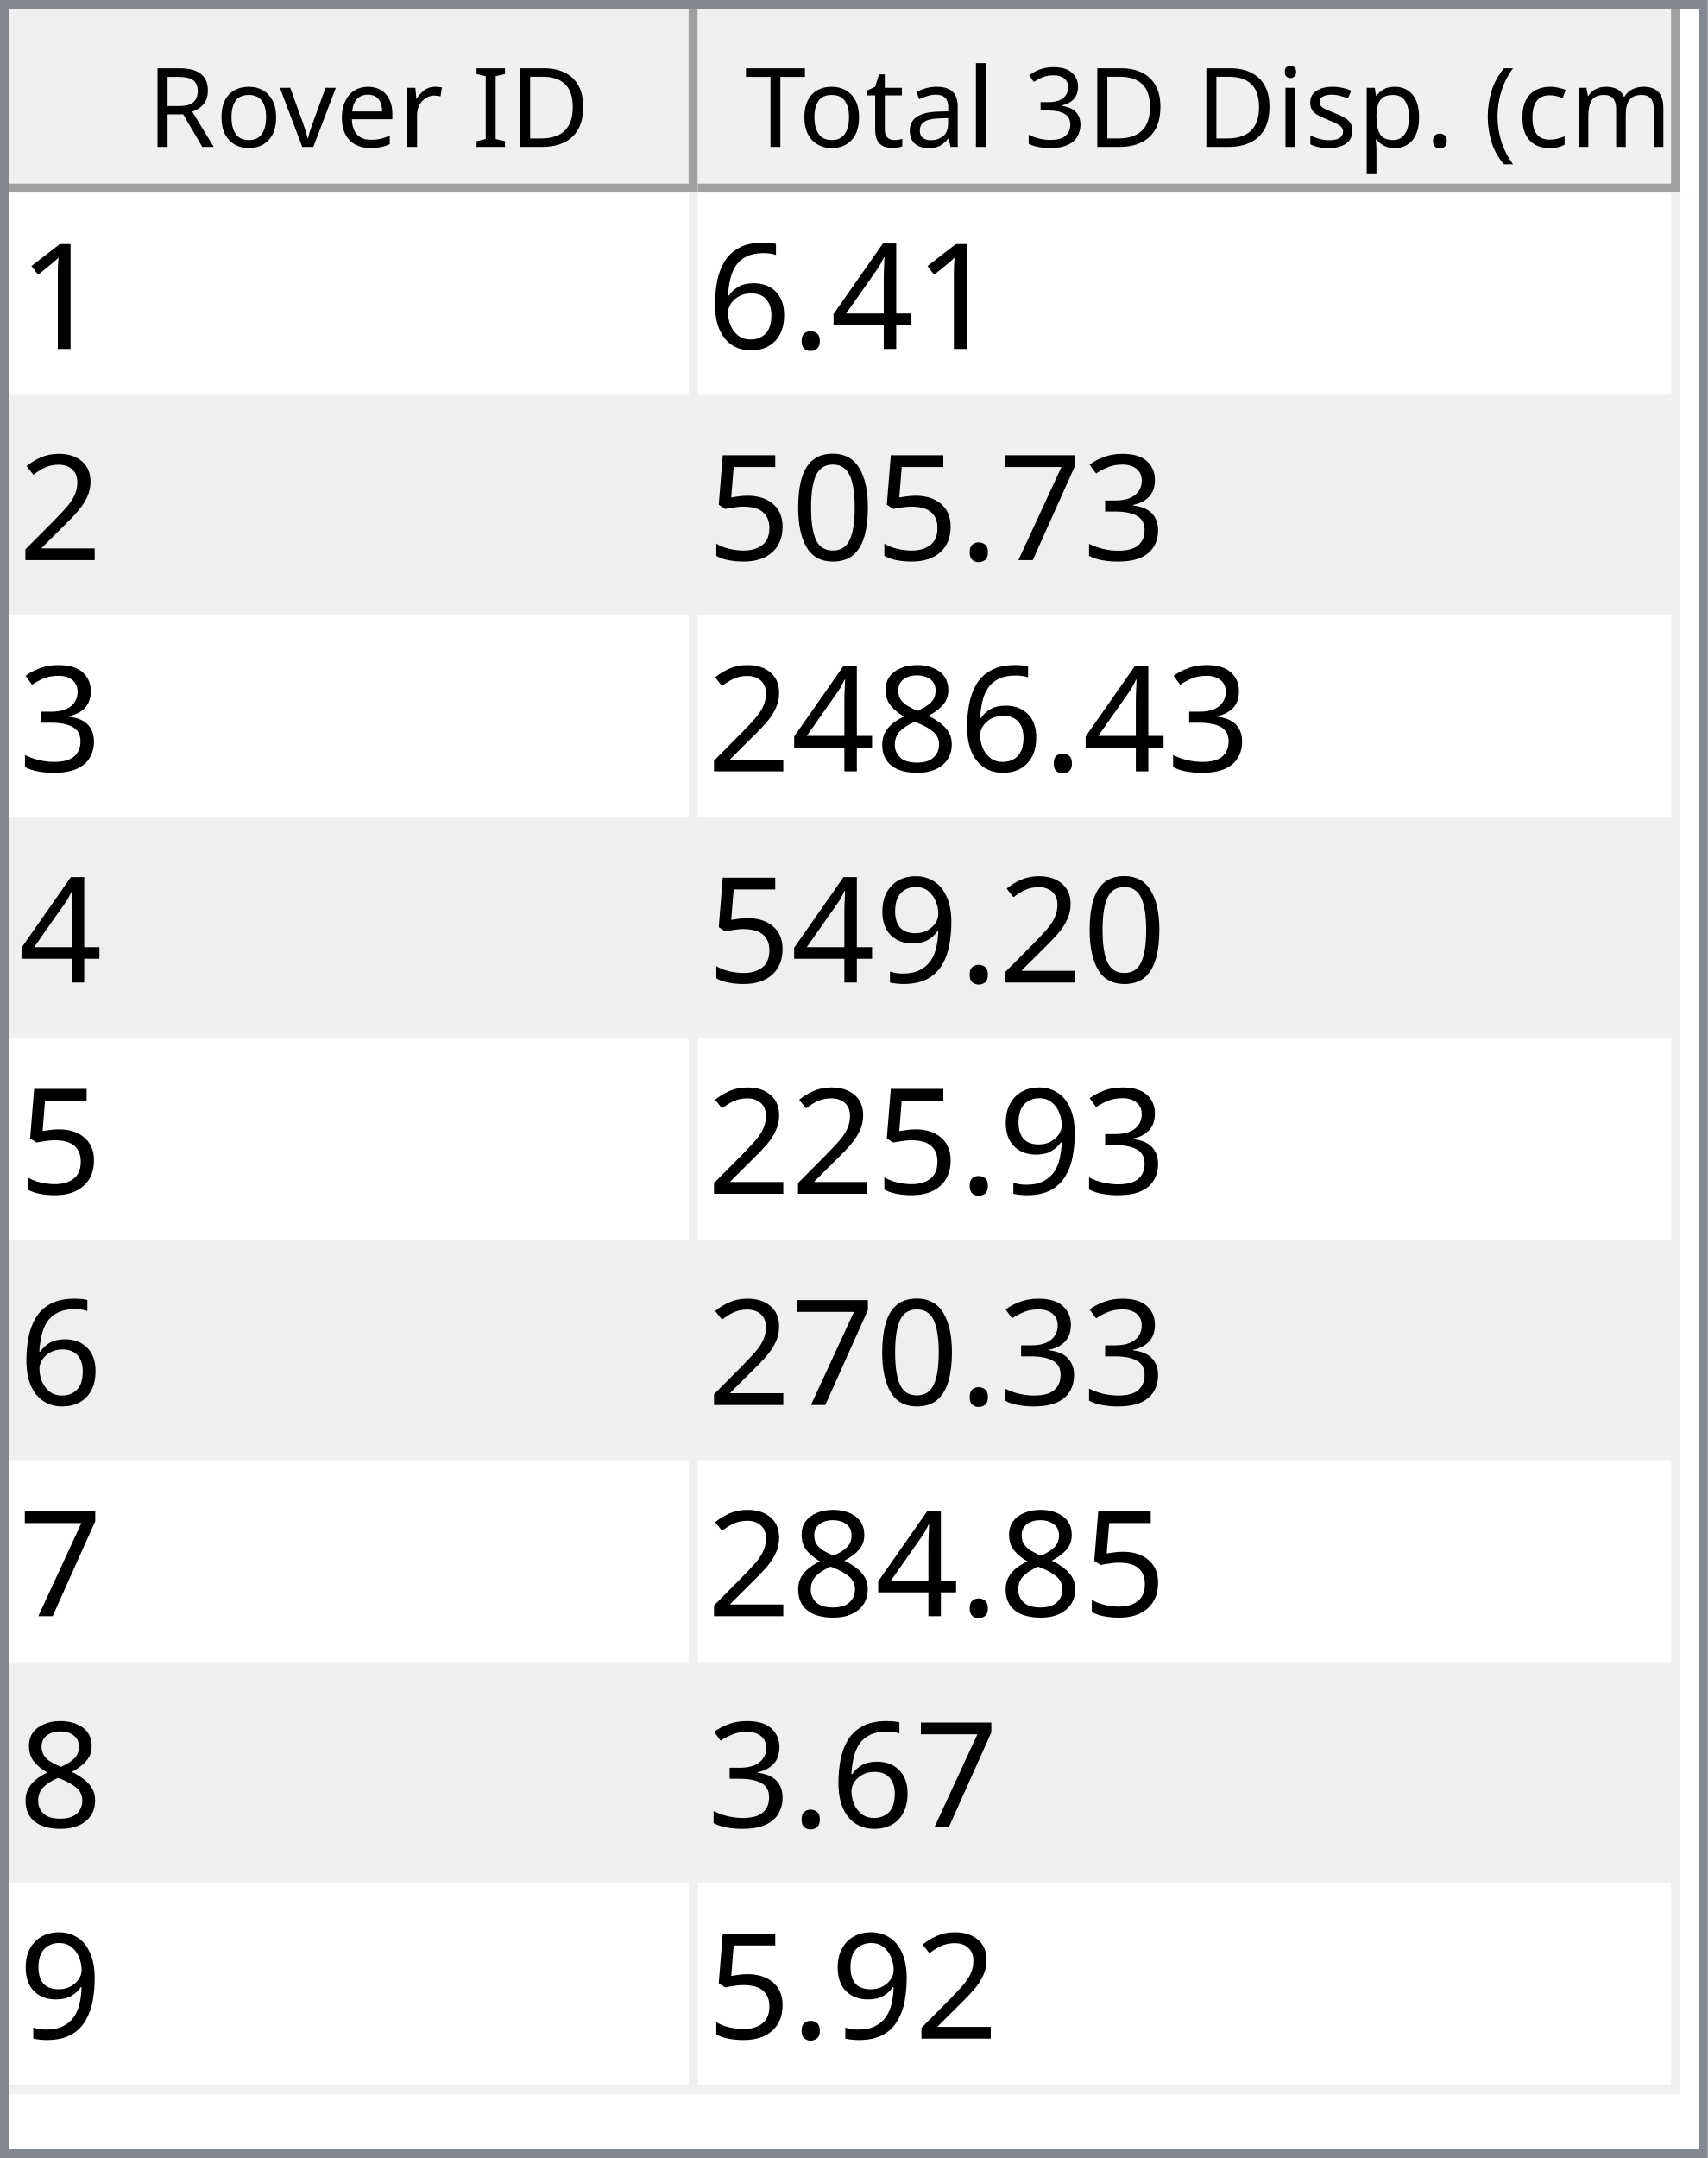
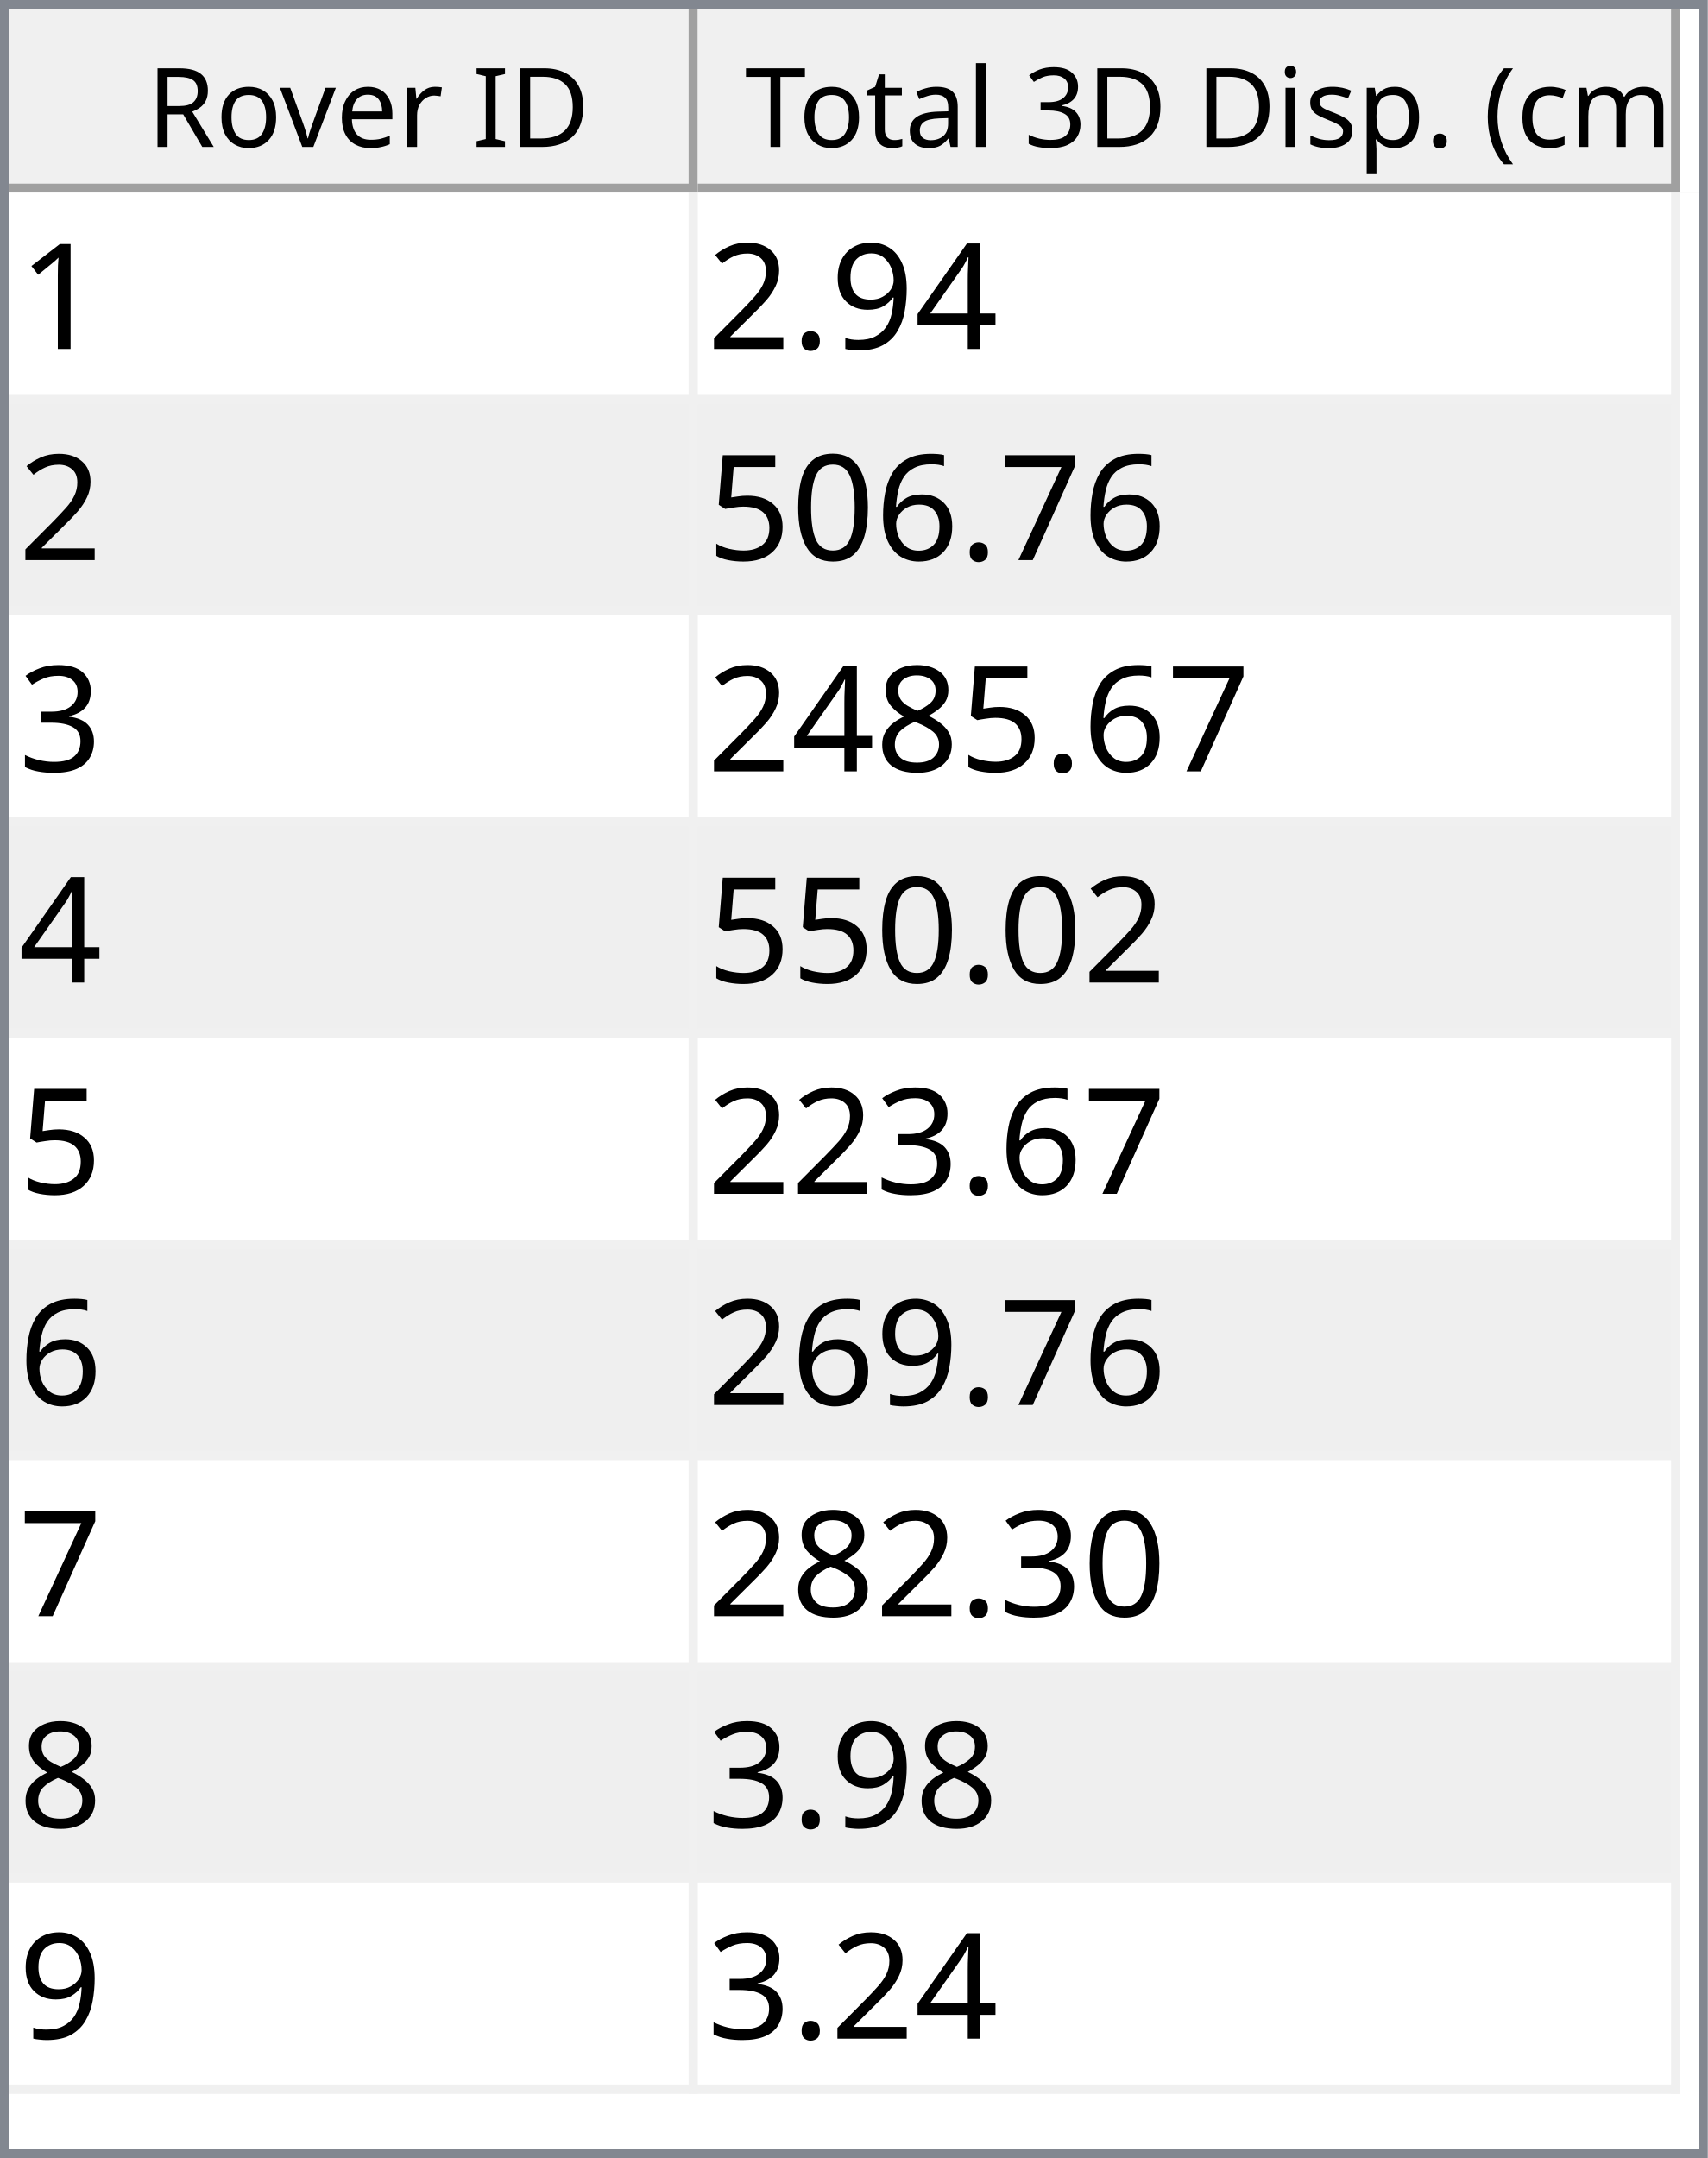
<svg xmlns="http://www.w3.org/2000/svg" style="fill-opacity:1; color-rendering:auto; color-interpolation:auto; text-rendering:auto; stroke:black; stroke-linecap:square; stroke-miterlimit:10; shape-rendering:auto; stroke-opacity:1; fill:black; stroke-dasharray:none; font-weight:normal; stroke-width:1; font-family:'Dialog'; font-style:normal; stroke-linejoin:miter; font-size:12px; stroke-dashoffset:0; image-rendering:auto;" width="186" height="235">
  <defs id="genericDefs" />
  <g>
    <defs id="defs1">
      <clipPath clipPathUnits="userSpaceOnUse" id="clipPath1">
        <path d="M0 0 L186 0 L186 235 L0 235 L0 0 Z" />
      </clipPath>
      <clipPath clipPathUnits="userSpaceOnUse" id="clipPath2">
        <path d="M0 0 L0 235 L186 235 L186 0 Z" />
      </clipPath>
      <clipPath clipPathUnits="userSpaceOnUse" id="clipPath3">
        <path d="M0 0 L0 20 L184 20 L184 0 Z" />
      </clipPath>
      <clipPath clipPathUnits="userSpaceOnUse" id="clipPath4">
        <path d="M0 0 L0 20 L75 20 L75 0 Z" />
      </clipPath>
      <clipPath clipPathUnits="userSpaceOnUse" id="clipPath5">
        <path d="M1 1 L1 19 L74 19 L74 1 Z" />
      </clipPath>
      <clipPath clipPathUnits="userSpaceOnUse" id="clipPath6">
        <path d="M0 0 L0 18 L73 18 L73 0 Z" />
      </clipPath>
      <clipPath clipPathUnits="userSpaceOnUse" id="clipPath7">
        <path d="M-0.5 -0.5 L-0.5 19.5 L74.5 19.5 L74.5 -0.5 Z" />
      </clipPath>
      <clipPath clipPathUnits="userSpaceOnUse" id="clipPath8">
        <path d="M0 0 L0 20 L107 20 L107 0 Z" />
      </clipPath>
      <clipPath clipPathUnits="userSpaceOnUse" id="clipPath9">
        <path d="M1 1 L1 19 L106 19 L106 1 Z" />
      </clipPath>
      <clipPath clipPathUnits="userSpaceOnUse" id="clipPath10">
        <path d="M0 0 L0 18 L105 18 L105 0 Z" />
      </clipPath>
      <clipPath clipPathUnits="userSpaceOnUse" id="clipPath11">
        <path d="M-0.5 -0.5 L-0.5 19.5 L106.5 19.5 L106.5 -0.5 Z" />
      </clipPath>
      <clipPath clipPathUnits="userSpaceOnUse" id="clipPath12">
        <path d="M0 0 L0 213 L184 213 L184 0 Z" />
      </clipPath>
      <clipPath clipPathUnits="userSpaceOnUse" id="clipPath13">
        <path d="M0 0 L0 207 L182 207 L182 0 Z" />
      </clipPath>
      <clipPath clipPathUnits="userSpaceOnUse" id="clipPath14">
        <path d="M-0.5 -0.5 L-0.5 206.5 L181.5 206.5 L181.5 -0.5 Z" />
      </clipPath>
      <clipPath clipPathUnits="userSpaceOnUse" id="clipPath15">
        <path d="M0 0 L0 22 L74 22 L74 0 Z" />
      </clipPath>
      <clipPath clipPathUnits="userSpaceOnUse" id="clipPath16">
        <path d="M0 0 L0 22 L106 22 L106 0 Z" />
      </clipPath>
      <font horiz-adv-x="64.551" id="font1">
        <font-face ascent="107.91" descent="25.098" units-per-em="100" style="font-style:normal; font-family:Segoe UI; font-weight:normal;" />
        <missing-glyph horiz-adv-x="64.551" d="M8.109 0 L8.109 68.266 L56.453 68.266 L56.453 0 L8.109 0 ZM15.328 7.234 L49.219 7.234 L49.219 61.031 L15.328 61.031 L15.328 7.234 Z" />
        <glyph unicode="D" horiz-adv-x="70.117" d="M9.188 0 L9.188 70.016 L28.516 70.016 Q65.531 70.016 65.531 35.891 Q65.531 19.672 55.25 9.836 Q44.969 0 27.734 0 L9.188 0 ZM17.391 62.594 L17.391 7.422 L27.828 7.422 Q41.609 7.422 49.273 14.797 Q56.938 22.172 56.938 35.688 Q56.938 62.594 28.328 62.594 L17.391 62.594 Z" />
        <glyph unicode="I" horiz-adv-x="26.611" d="M17.391 0 L9.188 0 L9.188 70.016 L17.391 70.016 L17.391 0 Z" />
        <glyph unicode=" " horiz-adv-x="27.393" d="" />
        <glyph unicode="r" horiz-adv-x="34.766" d="M34.188 41.891 Q32.078 43.5 28.125 43.5 Q23 43.5 19.555 38.672 Q16.109 33.844 16.109 25.484 L16.109 0 L8.109 0 L8.109 50 L16.109 50 L16.109 39.703 L16.312 39.703 Q18.016 44.969 21.531 47.922 Q25.047 50.875 29.391 50.875 Q32.516 50.875 34.188 50.203 L34.188 41.891 Z" />
        <glyph unicode="e" horiz-adv-x="52.295" d="M48.297 23 L12.984 23 Q13.188 14.656 17.484 10.109 Q21.781 5.562 29.297 5.562 Q37.75 5.562 44.828 11.141 L44.828 3.609 Q38.234 -1.172 27.391 -1.172 Q16.797 -1.172 10.742 5.641 Q4.688 12.453 4.688 24.812 Q4.688 36.469 11.305 43.82 Q17.922 51.172 27.734 51.172 Q37.547 51.172 42.922 44.828 Q48.297 38.484 48.297 27.203 L48.297 23 ZM40.094 29.781 Q40.047 36.719 36.75 40.578 Q33.453 44.438 27.594 44.438 Q21.922 44.438 17.969 40.383 Q14.016 36.328 13.094 29.781 L40.094 29.781 Z" />
        <glyph unicode="v" horiz-adv-x="47.9" d="M47.406 50 L27.484 0 L19.625 0 L0.688 50 L9.469 50 L22.172 13.672 Q23.578 9.672 23.922 6.688 L24.125 6.688 Q24.609 10.453 25.688 13.484 L38.969 50 L47.406 50 Z" />
        <glyph unicode="o" horiz-adv-x="58.594" d="M29 -1.172 Q17.922 -1.172 11.305 5.836 Q4.688 12.844 4.688 24.422 Q4.688 37.016 11.57 44.094 Q18.453 51.172 30.172 51.172 Q41.359 51.172 47.633 44.289 Q53.906 37.406 53.906 25.203 Q53.906 13.234 47.141 6.031 Q40.375 -1.172 29 -1.172 ZM29.594 44.438 Q21.875 44.438 17.383 39.188 Q12.891 33.938 12.891 24.703 Q12.891 15.828 17.43 10.695 Q21.969 5.562 29.594 5.562 Q37.359 5.562 41.531 10.594 Q45.703 15.625 45.703 24.906 Q45.703 34.281 41.531 39.359 Q37.359 44.438 29.594 44.438 Z" />
        <glyph unicode="R" horiz-adv-x="59.814" d="M59.375 0 L49.609 0 L37.891 19.625 Q36.281 22.359 34.766 24.289 Q33.25 26.219 31.664 27.438 Q30.078 28.656 28.25 29.219 Q26.422 29.781 24.125 29.781 L17.391 29.781 L17.391 0 L9.188 0 L9.188 70.016 L30.078 70.016 Q34.672 70.016 38.555 68.867 Q42.438 67.719 45.289 65.375 Q48.141 63.031 49.758 59.547 Q51.375 56.062 51.375 51.375 Q51.375 47.703 50.273 44.656 Q49.172 41.609 47.148 39.211 Q45.125 36.812 42.266 35.133 Q39.406 33.453 35.844 32.516 L35.844 32.328 Q37.594 31.547 38.891 30.547 Q40.188 29.547 41.359 28.18 Q42.531 26.812 43.68 25.078 Q44.828 23.344 46.234 21.047 L59.375 0 ZM17.391 62.594 L17.391 37.203 L28.516 37.203 Q31.594 37.203 34.203 38.133 Q36.812 39.062 38.719 40.797 Q40.625 42.531 41.703 45.047 Q42.781 47.562 42.781 50.688 Q42.781 56.297 39.141 59.445 Q35.5 62.594 28.609 62.594 L17.391 62.594 Z" />
        <glyph unicode=")" horiz-adv-x="30.176" d="M8.297 -15.922 L1.172 -15.922 Q16.406 2.344 16.406 26.812 Q16.406 51.469 1.078 70.016 L8.297 70.016 Q23.531 52.156 23.531 26.703 Q23.531 1.375 8.297 -15.922 Z" />
        <glyph unicode="m" horiz-adv-x="86.133" d="M79.109 0 L71.094 0 L71.094 28.719 Q71.094 37.016 68.531 40.727 Q65.969 44.438 59.906 44.438 Q54.781 44.438 51.195 39.75 Q47.609 35.062 47.609 28.516 L47.609 0 L39.594 0 L39.594 29.688 Q39.594 44.438 28.219 44.438 Q22.953 44.438 19.531 40.016 Q16.109 35.594 16.109 28.516 L16.109 0 L8.109 0 L8.109 50 L16.109 50 L16.109 42.094 L16.312 42.094 Q21.625 51.172 31.844 51.172 Q36.969 51.172 40.773 48.312 Q44.578 45.453 46 40.828 Q51.562 51.172 62.594 51.172 Q79.109 51.172 79.109 30.812 L79.109 0 Z" />
        <glyph unicode="c" horiz-adv-x="46.191" d="M42.188 2.297 Q36.422 -1.172 28.516 -1.172 Q17.828 -1.172 11.258 5.789 Q4.688 12.75 4.688 23.828 Q4.688 36.188 11.766 43.68 Q18.844 51.172 30.672 51.172 Q37.25 51.172 42.281 48.734 L42.281 40.531 Q36.719 44.438 30.375 44.438 Q22.703 44.438 17.797 38.945 Q12.891 33.453 12.891 24.516 Q12.891 15.719 17.508 10.641 Q22.125 5.562 29.891 5.562 Q36.422 5.562 42.188 9.906 L42.188 2.297 Z" />
        <glyph unicode="(" horiz-adv-x="30.176" d="M29.109 -15.922 L21.969 -15.922 Q6.844 1.375 6.844 26.703 Q6.844 52.156 21.969 70.016 L29.203 70.016 Q13.875 51.469 13.875 26.812 Q13.875 2.344 29.109 -15.922 Z" />
        <glyph unicode="." horiz-adv-x="21.68" d="M10.891 -1.078 Q8.641 -1.078 7.055 0.539 Q5.469 2.156 5.469 4.391 Q5.469 6.641 7.055 8.273 Q8.641 9.906 10.891 9.906 Q13.188 9.906 14.797 8.273 Q16.406 6.641 16.406 4.391 Q16.406 2.156 14.797 0.539 Q13.188 -1.078 10.891 -1.078 Z" />
        <glyph unicode="p" horiz-adv-x="58.789" d="M16.312 7.234 L16.109 7.234 L16.109 -23 L8.109 -23 L8.109 50 L16.109 50 L16.109 41.219 L16.312 41.219 Q22.219 51.172 33.594 51.172 Q43.266 51.172 48.688 44.461 Q54.109 37.75 54.109 26.469 Q54.109 13.922 48 6.375 Q41.891 -1.172 31.297 -1.172 Q21.578 -1.172 16.312 7.234 ZM16.109 27.391 L16.109 20.406 Q16.109 14.203 20.141 9.883 Q24.172 5.562 30.375 5.562 Q37.641 5.562 41.773 11.133 Q45.906 16.703 45.906 26.609 Q45.906 34.969 42.047 39.703 Q38.188 44.438 31.594 44.438 Q24.609 44.438 20.359 39.578 Q16.109 34.719 16.109 27.391 Z" />
        <glyph unicode="s" horiz-adv-x="42.432" d="M5.078 1.812 L5.078 10.406 Q11.625 5.562 19.484 5.562 Q30.031 5.562 30.031 12.594 Q30.031 14.594 29.125 15.992 Q28.219 17.391 26.68 18.461 Q25.141 19.531 23.07 20.383 Q21 21.234 18.609 22.172 Q15.281 23.484 12.766 24.828 Q10.25 26.172 8.57 27.859 Q6.891 29.547 6.031 31.695 Q5.172 33.844 5.172 36.719 Q5.172 40.234 6.789 42.945 Q8.406 45.656 11.086 47.484 Q13.766 49.312 17.211 50.242 Q20.656 51.172 24.312 51.172 Q30.812 51.172 35.938 48.922 L35.938 40.828 Q30.422 44.438 23.25 44.438 Q21 44.438 19.195 43.922 Q17.391 43.406 16.094 42.477 Q14.797 41.547 14.086 40.258 Q13.375 38.969 13.375 37.406 Q13.375 35.453 14.086 34.133 Q14.797 32.812 16.164 31.789 Q17.531 30.766 19.484 29.938 Q21.438 29.109 23.922 28.125 Q27.25 26.859 29.883 25.516 Q32.516 24.172 34.375 22.484 Q36.234 20.797 37.234 18.602 Q38.234 16.406 38.234 13.375 Q38.234 9.672 36.602 6.938 Q34.969 4.203 32.234 2.398 Q29.5 0.594 25.93 -0.289 Q22.359 -1.172 18.453 -1.172 Q10.75 -1.172 5.078 1.812 Z" />
        <glyph unicode="i" horiz-adv-x="24.219" d="M12.203 62.703 Q10.062 62.703 8.547 64.164 Q7.031 65.625 7.031 67.875 Q7.031 70.125 8.547 71.609 Q10.062 73.094 12.203 73.094 Q14.406 73.094 15.945 71.609 Q17.484 70.125 17.484 67.875 Q17.484 65.719 15.945 64.211 Q14.406 62.703 12.203 62.703 ZM16.109 0 L8.109 0 L8.109 50 L16.109 50 L16.109 0 Z" />
        <glyph unicode="3" horiz-adv-x="53.906" d="M46.531 19.828 Q46.531 15.094 44.75 11.211 Q42.969 7.328 39.719 4.57 Q36.469 1.812 31.93 0.297 Q27.391 -1.219 21.922 -1.219 Q11.922 -1.219 6 2.594 L6 11.188 Q13.094 5.609 22.219 5.609 Q25.875 5.609 28.828 6.539 Q31.781 7.469 33.906 9.227 Q36.031 10.984 37.18 13.477 Q38.328 15.969 38.328 19.094 Q38.328 32.812 18.797 32.812 L12.984 32.812 L12.984 39.594 L18.5 39.594 Q35.797 39.594 35.797 52.484 Q35.797 64.406 22.609 64.406 Q15.188 64.406 8.688 59.422 L8.688 67.188 Q15.375 71.188 24.609 71.188 Q29 71.188 32.57 69.969 Q36.141 68.75 38.68 66.555 Q41.219 64.359 42.609 61.281 Q44 58.203 44 54.5 Q44 40.672 30.031 36.719 L30.031 36.531 Q33.594 36.141 36.625 34.797 Q39.656 33.453 41.852 31.305 Q44.047 29.156 45.289 26.25 Q46.531 23.344 46.531 19.828 Z" />
        <glyph unicode="l" horiz-adv-x="24.219" d="M16.109 0 L8.109 0 L8.109 74.031 L16.109 74.031 L16.109 0 Z" />
        <glyph unicode="a" horiz-adv-x="50.879" d="M43.891 0 L35.891 0 L35.891 7.812 L35.688 7.812 Q30.469 -1.172 20.312 -1.172 Q12.844 -1.172 8.617 2.781 Q4.391 6.734 4.391 13.281 Q4.391 27.297 20.906 29.594 L35.891 31.688 Q35.891 44.438 25.594 44.438 Q16.547 44.438 9.281 38.281 L9.281 46.484 Q16.656 51.172 26.266 51.172 Q43.891 51.172 43.891 32.516 L43.891 0 ZM35.891 25.297 L23.828 23.641 Q18.266 22.859 15.43 20.875 Q12.594 18.891 12.594 13.875 Q12.594 10.203 15.211 7.883 Q17.828 5.562 22.172 5.562 Q28.125 5.562 32.008 9.742 Q35.891 13.922 35.891 20.312 L35.891 25.297 Z" />
        <glyph unicode="t" horiz-adv-x="33.887" d="M31.297 0.484 Q28.469 -1.078 23.828 -1.078 Q10.688 -1.078 10.688 13.578 L10.688 43.172 L2.094 43.172 L2.094 50 L10.688 50 L10.688 62.203 L18.703 64.797 L18.703 50 L31.297 50 L31.297 43.172 L18.703 43.172 L18.703 14.984 Q18.703 9.969 20.414 7.82 Q22.125 5.672 26.078 5.672 Q29.109 5.672 31.297 7.328 L31.297 0.484 Z" />
        <glyph unicode="T" horiz-adv-x="52.393" d="M50.594 62.594 L30.375 62.594 L30.375 0 L22.172 0 L22.172 62.594 L2 62.594 L2 70.016 L50.594 70.016 L50.594 62.594 Z" />
      </font>
      <font horiz-adv-x="75.0" id="font2">
        <font-face ascent="100.537" descent="21.973" units-per-em="100" style="font-style:normal; font-family:sans-serif; font-weight:normal;" />
        <missing-glyph horiz-adv-x="75.0" d="M12.5 0 L12.5 62.5 L62.5 62.5 L62.5 0 L12.5 0 ZM14.062 1.562 L60.938 1.562 L60.938 60.938 L14.062 60.938 L14.062 1.562 Z" />
        <glyph unicode="1" horiz-adv-x="55.615" d="M37.25 0 L28.469 0 L28.469 56 Q25.297 52.984 20.141 49.953 Q14.984 46.922 10.891 45.406 L10.891 53.906 Q18.266 57.375 23.781 62.305 Q29.297 67.234 31.594 71.875 L37.25 71.875 L37.25 0 Z" />
        <glyph unicode="4" horiz-adv-x="55.615" d="M32.328 0 L32.328 17.141 L1.266 17.141 L1.266 25.203 L33.938 71.578 L41.109 71.578 L41.109 25.203 L50.781 25.203 L50.781 17.141 L41.109 17.141 L41.109 0 L32.328 0 ZM32.328 25.203 L32.328 57.469 L9.906 25.203 L32.328 25.203 Z" />
+         <glyph unicode="9" horiz-adv-x="55.615" d="M5.469 16.547 L13.922 17.328 Q14.984 11.375 18.016 8.688 Q21.047 6 25.781 6 Q29.828 6 32.883 7.859 Q35.938 9.719 37.891 12.82 Q39.844 15.922 41.164 21.195 Q42.484 26.469 42.484 31.938 Q42.484 32.516 42.438 33.688 Q39.797 29.5 35.234 26.883 Q30.672 24.266 25.344 24.266 Q16.453 24.266 10.305 30.711 Q4.156 37.156 4.156 47.703 Q4.156 58.594 10.578 65.234 Q17 71.875 26.656 71.875 Q33.641 71.875 39.43 68.117 Q45.219 64.359 48.219 57.398 Q51.219 50.438 51.219 37.25 Q51.219 23.531 48.242 15.406 Q45.266 7.281 39.383 3.031 Q33.5 -1.219 25.594 -1.219 Q17.188 -1.219 11.867 3.445 Q6.547 8.109 5.469 16.547 ZM41.453 48.141 Q41.453 55.719 37.43 60.156 Q33.406 64.594 27.734 64.594 Q21.875 64.594 17.531 59.812 Q13.188 55.031 13.188 47.406 Q13.188 40.578 17.312 36.305 Q21.438 32.031 27.484 32.031 Q33.594 32.031 37.523 36.305 Q41.453 40.578 41.453 48.141 Z" />
        <glyph unicode="." horiz-adv-x="27.783" d="M9.078 0 L9.078 10.016 L19.094 10.016 L19.094 0 L9.078 0 Z" />
+         <glyph unicode="2" horiz-adv-x="55.615" d="M50.344 8.453 L50.344 0 L3.031 0 Q2.938 3.172 4.047 6.109 Q5.859 10.938 9.836 15.625 Q13.812 20.312 21.344 26.469 Q33.016 36.031 37.117 41.625 Q41.219 47.219 41.219 52.203 Q41.219 57.422 37.477 61.008 Q33.734 64.594 27.734 64.594 Q21.391 64.594 17.578 60.789 Q13.766 56.984 13.719 50.25 L4.688 51.172 Q5.609 61.281 11.664 66.578 Q17.719 71.875 27.938 71.875 Q38.234 71.875 44.242 66.164 Q50.25 60.453 50.25 52 Q50.25 47.703 48.492 43.555 Q46.734 39.406 42.656 34.812 Q38.578 30.219 29.109 22.219 Q21.188 15.578 18.945 13.211 Q16.703 10.844 15.234 8.453 L50.344 8.453 Z" />
+         <glyph unicode="7" horiz-adv-x="55.615" d="M4.734 62.203 L4.734 70.656 L51.078 70.656 L51.078 63.812 Q44.234 56.547 37.523 44.484 Q30.812 32.422 27.156 19.672 Q24.516 10.688 23.781 0 L14.75 0 Q14.891 8.453 18.062 20.414 Q21.234 32.375 27.172 43.484 Q33.109 54.594 39.797 62.203 L4.734 62.203 Z" />
        <glyph unicode="6" horiz-adv-x="55.615" d="M49.75 54.047 L41.016 53.375 Q39.844 58.547 37.703 60.891 Q34.125 64.656 28.906 64.656 Q24.703 64.656 21.531 62.312 Q17.391 59.281 14.992 53.469 Q12.594 47.656 12.5 36.922 Q15.672 41.75 20.266 44.094 Q24.859 46.438 29.891 46.438 Q38.672 46.438 44.852 39.969 Q51.031 33.5 51.031 23.25 Q51.031 16.5 48.125 10.719 Q45.219 4.938 40.141 1.859 Q35.062 -1.219 28.609 -1.219 Q17.625 -1.219 10.695 6.859 Q3.766 14.938 3.766 33.5 Q3.766 54.25 11.422 63.672 Q18.109 71.875 29.438 71.875 Q37.891 71.875 43.289 67.141 Q48.688 62.406 49.75 54.047 ZM13.875 23.188 Q13.875 18.656 15.797 14.508 Q17.719 10.359 21.188 8.18 Q24.656 6 28.469 6 Q34.031 6 38.039 10.492 Q42.047 14.984 42.047 22.703 Q42.047 30.125 38.086 34.398 Q34.125 38.672 28.125 38.672 Q22.172 38.672 18.023 34.398 Q13.875 30.125 13.875 23.188 Z" />
-         <glyph unicode="2" horiz-adv-x="55.615" d="M50.344 8.453 L50.344 0 L3.031 0 Q2.938 3.172 4.047 6.109 Q5.859 10.938 9.836 15.625 Q13.812 20.312 21.344 26.469 Q33.016 36.031 37.117 41.625 Q41.219 47.219 41.219 52.203 Q41.219 57.422 37.477 61.008 Q33.734 64.594 27.734 64.594 Q21.391 64.594 17.578 60.789 Q13.766 56.984 13.719 50.25 L4.688 51.172 Q5.609 61.281 11.664 66.578 Q17.719 71.875 27.938 71.875 Q38.234 71.875 44.242 66.164 Q50.25 60.453 50.25 52 Q50.25 47.703 48.492 43.555 Q46.734 39.406 42.656 34.812 Q38.578 30.219 29.109 22.219 Q21.188 15.578 18.945 13.211 Q16.703 10.844 15.234 8.453 L50.344 8.453 Z" />
-         <glyph unicode="3" horiz-adv-x="55.615" d="M4.203 18.891 L12.984 20.062 Q14.5 12.594 18.141 9.297 Q21.781 6 27 6 Q33.203 6 37.477 10.297 Q41.75 14.594 41.75 20.953 Q41.75 27 37.797 30.93 Q33.844 34.859 27.734 34.859 Q25.25 34.859 21.531 33.891 L22.516 41.609 Q23.391 41.5 23.922 41.5 Q29.547 41.5 34.039 44.43 Q38.531 47.359 38.531 53.469 Q38.531 58.297 35.258 61.477 Q31.984 64.656 26.812 64.656 Q21.688 64.656 18.266 61.43 Q14.844 58.203 13.875 51.766 L5.078 53.328 Q6.688 62.156 12.398 67.016 Q18.109 71.875 26.609 71.875 Q32.469 71.875 37.398 69.359 Q42.328 66.844 44.945 62.5 Q47.562 58.156 47.562 53.266 Q47.562 48.641 45.07 44.828 Q42.578 41.016 37.703 38.766 Q44.047 37.312 47.562 32.695 Q51.078 28.078 51.078 21.141 Q51.078 11.766 44.242 5.25 Q37.406 -1.266 26.953 -1.266 Q17.531 -1.266 11.305 4.352 Q5.078 9.969 4.203 18.891 Z" />
-         <glyph unicode="7" horiz-adv-x="55.615" d="M4.734 62.203 L4.734 70.656 L51.078 70.656 L51.078 63.812 Q44.234 56.547 37.523 44.484 Q30.812 32.422 27.156 19.672 Q24.516 10.688 23.781 0 L14.75 0 Q14.891 8.453 18.062 20.414 Q21.234 32.375 27.172 43.484 Q33.109 54.594 39.797 62.203 L4.734 62.203 Z" />
        <glyph unicode="0" horiz-adv-x="55.615" d="M4.156 35.297 Q4.156 48 6.766 55.742 Q9.375 63.484 14.523 67.68 Q19.672 71.875 27.484 71.875 Q33.25 71.875 37.594 69.555 Q41.938 67.234 44.773 62.867 Q47.609 58.5 49.219 52.227 Q50.828 45.953 50.828 35.297 Q50.828 22.703 48.242 14.969 Q45.656 7.234 40.508 3.008 Q35.359 -1.219 27.484 -1.219 Q17.141 -1.219 11.234 6.203 Q4.156 15.141 4.156 35.297 ZM13.188 35.297 Q13.188 17.672 17.312 11.836 Q21.438 6 27.484 6 Q33.547 6 37.672 11.859 Q41.797 17.719 41.797 35.297 Q41.797 52.984 37.672 58.789 Q33.547 64.594 27.391 64.594 Q21.344 64.594 17.719 59.469 Q13.188 52.938 13.188 35.297 Z" />
        <glyph unicode="5" horiz-adv-x="55.615" d="M4.156 18.75 L13.375 19.531 Q14.406 12.797 18.141 9.398 Q21.875 6 27.156 6 Q33.5 6 37.891 10.789 Q42.281 15.578 42.281 23.484 Q42.281 31 38.062 35.352 Q33.844 39.703 27 39.703 Q22.75 39.703 19.336 37.773 Q15.922 35.844 13.969 32.766 L5.719 33.844 L12.641 70.609 L48.25 70.609 L48.25 62.203 L19.672 62.203 L15.828 42.969 Q22.266 47.469 29.344 47.469 Q38.719 47.469 45.164 40.969 Q51.609 34.469 51.609 24.266 Q51.609 14.547 45.953 7.469 Q39.062 -1.219 27.156 -1.219 Q17.391 -1.219 11.211 4.25 Q5.031 9.719 4.156 18.75 Z" />
+         <glyph unicode="3" horiz-adv-x="55.615" d="M4.203 18.891 L12.984 20.062 Q14.5 12.594 18.141 9.297 Q21.781 6 27 6 Q33.203 6 37.477 10.297 Q41.75 14.594 41.75 20.953 Q41.75 27 37.797 30.93 Q33.844 34.859 27.734 34.859 Q25.25 34.859 21.531 33.891 L22.516 41.609 Q23.391 41.5 23.922 41.5 Q29.547 41.5 34.039 44.43 Q38.531 47.359 38.531 53.469 Q38.531 58.297 35.258 61.477 Q31.984 64.656 26.812 64.656 Q21.688 64.656 18.266 61.43 Q14.844 58.203 13.875 51.766 L5.078 53.328 Q6.688 62.156 12.398 67.016 Q18.109 71.875 26.609 71.875 Q32.469 71.875 37.398 69.359 Q42.328 66.844 44.945 62.5 Q47.562 58.156 47.562 53.266 Q47.562 48.641 45.07 44.828 Q42.578 41.016 37.703 38.766 Q44.047 37.312 47.562 32.695 Q51.078 28.078 51.078 21.141 Q51.078 11.766 44.242 5.25 Q37.406 -1.266 26.953 -1.266 Q17.531 -1.266 11.305 4.352 Q5.078 9.969 4.203 18.891 Z" />
        <glyph unicode="8" horiz-adv-x="55.615" d="M17.672 38.812 Q12.203 40.828 9.57 44.539 Q6.938 48.25 6.938 53.422 Q6.938 61.234 12.555 66.555 Q18.172 71.875 27.484 71.875 Q36.859 71.875 42.578 66.43 Q48.297 60.984 48.297 53.172 Q48.297 48.188 45.68 44.508 Q43.062 40.828 37.75 38.812 Q44.344 36.672 47.781 31.883 Q51.219 27.094 51.219 20.453 Q51.219 11.281 44.727 5.031 Q38.234 -1.219 27.641 -1.219 Q17.047 -1.219 10.547 5.055 Q4.047 11.328 4.047 20.703 Q4.047 27.688 7.594 32.398 Q11.141 37.109 17.672 38.812 ZM15.922 53.719 Q15.922 48.641 19.195 45.414 Q22.469 42.188 27.688 42.188 Q32.766 42.188 36.016 45.383 Q39.266 48.578 39.266 53.219 Q39.266 58.062 35.914 61.359 Q32.562 64.656 27.594 64.656 Q22.562 64.656 19.242 61.43 Q15.922 58.203 15.922 53.719 ZM13.094 20.656 Q13.094 16.891 14.875 13.375 Q16.656 9.859 20.172 7.93 Q23.688 6 27.734 6 Q34.031 6 38.133 10.055 Q42.234 14.109 42.234 20.359 Q42.234 26.703 38.016 30.859 Q33.797 35.016 27.438 35.016 Q21.234 35.016 17.164 30.914 Q13.094 26.812 13.094 20.656 Z" />
-         <glyph unicode="9" horiz-adv-x="55.615" d="M5.469 16.547 L13.922 17.328 Q14.984 11.375 18.016 8.688 Q21.047 6 25.781 6 Q29.828 6 32.883 7.859 Q35.938 9.719 37.891 12.82 Q39.844 15.922 41.164 21.195 Q42.484 26.469 42.484 31.938 Q42.484 32.516 42.438 33.688 Q39.797 29.5 35.234 26.883 Q30.672 24.266 25.344 24.266 Q16.453 24.266 10.305 30.711 Q4.156 37.156 4.156 47.703 Q4.156 58.594 10.578 65.234 Q17 71.875 26.656 71.875 Q33.641 71.875 39.43 68.117 Q45.219 64.359 48.219 57.398 Q51.219 50.438 51.219 37.25 Q51.219 23.531 48.242 15.406 Q45.266 7.281 39.383 3.031 Q33.5 -1.219 25.594 -1.219 Q17.188 -1.219 11.867 3.445 Q6.547 8.109 5.469 16.547 ZM41.453 48.141 Q41.453 55.719 37.43 60.156 Q33.406 64.594 27.734 64.594 Q21.875 64.594 17.531 59.812 Q13.188 55.031 13.188 47.406 Q13.188 40.578 17.312 36.305 Q21.438 32.031 27.484 32.031 Q33.594 32.031 37.523 36.305 Q41.453 40.578 41.453 48.141 Z" />
      </font>
    </defs>
    <g style="fill:white; stroke:white;">
      <rect x="0" y="0" width="186" style="clip-path:url(#clipPath1); stroke:none;" height="235" />
    </g>
    <g style="fill:white; text-rendering:optimizeSpeed; color-rendering:optimizeSpeed; image-rendering:optimizeSpeed; shape-rendering:crispEdges; stroke:white; color-interpolation:sRGB;">
      <rect x="0" width="186" height="235" y="0" style="stroke:none;" />
      <path style="stroke:none;" d="M0 235 L186 235 L186 0 L0 0 Z" />
    </g>
    <g style="fill:rgb(240,240,240); font-family:'Segoe UI'; stroke:rgb(240,240,240);">
      <rect x="0" y="0" width="186" style="clip-path:url(#clipPath2); stroke:none;" height="235" />
    </g>
    <g style="fill:rgb(130,135,144); font-family:'Segoe UI'; stroke:rgb(130,135,144);">
      <path d="M0 0 L186 0 L186 235 L0 235 L0 0 ZM1 1 L185 1 L185 234 L1 234 L1 1 Z" style="fill-rule:evenodd; clip-path:url(#clipPath2); stroke:none;" />
    </g>
    <g style="fill:white; font-family:'Segoe UI'; stroke:white;" transform="translate(1,1)">
      <rect x="0" y="0" width="184" style="clip-path:url(#clipPath3); stroke:none;" height="20" />
    </g>
    <g style="fill:rgb(240,240,240); font-family:'Segoe UI'; stroke:rgb(240,240,240);" transform="translate(1,1)">
      <rect x="0" y="0" width="75" style="clip-path:url(#clipPath4); stroke:none;" height="20" />
    </g>
    <g style="font-family:'Segoe UI';" transform="translate(2,2)">
      <text x="14" xml:space="preserve" y="14" style="clip-path:url(#clipPath6); stroke:none;">Rover ID</text>
    </g>
    <g style="fill:rgb(160,160,160); font-family:'Segoe UI'; stroke:rgb(160,160,160); stroke-linejoin:bevel;" transform="translate(1.5,1.5)">
      <line x1="74" x2="74" y1="0" style="fill:none; clip-path:url(#clipPath7);" y2="19" />
    </g>
    <g style="fill:rgb(160,160,160); font-family:'Segoe UI'; stroke:rgb(160,160,160); stroke-linejoin:bevel;" transform="matrix(1,0,0,1,1,1) translate(0.5,0.5)">
      <line x1="0" x2="74" y1="19" style="fill:none; clip-path:url(#clipPath7);" y2="19" />
    </g>
    <g style="fill:rgb(240,240,240); font-family:'Segoe UI'; stroke:rgb(240,240,240);" transform="translate(76,1)">
      <rect x="0" y="0" width="107" style="clip-path:url(#clipPath8); stroke:none;" height="20" />
    </g>
    <g style="font-family:'Segoe UI';" transform="translate(77,2)">
      <text x="1" xml:space="preserve" y="14" style="clip-path:url(#clipPath10); stroke:none;"> Total 3D Disp. (cm)</text>
    </g>
    <g style="fill:rgb(160,160,160); font-family:'Segoe UI'; stroke:rgb(160,160,160); stroke-linejoin:bevel;" transform="translate(76.5,1.5)">
      <line x1="106" x2="106" y1="0" style="fill:none; clip-path:url(#clipPath11);" y2="19" />
    </g>
    <g style="fill:rgb(160,160,160); font-family:'Segoe UI'; stroke:rgb(160,160,160); stroke-linejoin:bevel;" transform="matrix(1,0,0,1,76,1) translate(0.5,0.5)">
      <line x1="0" x2="106" y1="19" style="fill:none; clip-path:url(#clipPath11);" y2="19" />
    </g>
    <g style="fill:white; font-family:'Segoe UI'; stroke:white;" transform="translate(1,21)">
      <rect x="0" y="0" width="184" style="clip-path:url(#clipPath12); stroke:none;" height="213" />
    </g>
    <g style="fill:rgb(240,240,240); font-size:16px; font-family:sans-serif; stroke:rgb(240,240,240);" transform="translate(1,21)">
      <rect x="0" y="0" width="182" style="clip-path:url(#clipPath13); stroke:none;" height="207" />
      <line transform="translate(0.5,0.5)" x1="0" x2="181" y1="22" style="clip-path:url(#clipPath14); fill:none; stroke-linejoin:bevel;" y2="22" />
    </g>
    <g transform="matrix(1,0,0,1,1,21) translate(0.5,0.5)" style="fill:rgb(240,240,240); font-size:16px; font-family:sans-serif; stroke:rgb(240,240,240); stroke-linejoin:bevel;">
      <line x1="0" x2="181" y1="45" style="fill:none; clip-path:url(#clipPath14);" y2="45" />
    </g>
    <g transform="matrix(1,0,0,1,1,21) translate(0.5,0.5)" style="fill:rgb(240,240,240); font-size:16px; font-family:sans-serif; stroke:rgb(240,240,240); stroke-linejoin:bevel;">
      <line x1="0" x2="181" y1="68" style="fill:none; clip-path:url(#clipPath14);" y2="68" />
    </g>
    <g transform="matrix(1,0,0,1,1,21) translate(0.5,0.5)" style="fill:rgb(240,240,240); font-size:16px; font-family:sans-serif; stroke:rgb(240,240,240); stroke-linejoin:bevel;">
      <line x1="0" x2="181" y1="91" style="fill:none; clip-path:url(#clipPath14);" y2="91" />
    </g>
    <g transform="matrix(1,0,0,1,1,21) translate(0.5,0.5)" style="fill:rgb(240,240,240); font-size:16px; font-family:sans-serif; stroke:rgb(240,240,240); stroke-linejoin:bevel;">
      <line x1="0" x2="181" y1="114" style="fill:none; clip-path:url(#clipPath14);" y2="114" />
    </g>
    <g transform="matrix(1,0,0,1,1,21) translate(0.5,0.5)" style="fill:rgb(240,240,240); font-size:16px; font-family:sans-serif; stroke:rgb(240,240,240); stroke-linejoin:bevel;">
      <line x1="0" x2="181" y1="137" style="fill:none; clip-path:url(#clipPath14);" y2="137" />
    </g>
    <g transform="matrix(1,0,0,1,1,21) translate(0.5,0.5)" style="fill:rgb(240,240,240); font-size:16px; font-family:sans-serif; stroke:rgb(240,240,240); stroke-linejoin:bevel;">
      <line x1="0" x2="181" y1="160" style="fill:none; clip-path:url(#clipPath14);" y2="160" />
    </g>
    <g transform="matrix(1,0,0,1,1,21) translate(0.5,0.5)" style="fill:rgb(240,240,240); font-size:16px; font-family:sans-serif; stroke:rgb(240,240,240); stroke-linejoin:bevel;">
      <line x1="0" x2="181" y1="183" style="fill:none; clip-path:url(#clipPath14);" y2="183" />
    </g>
    <g transform="matrix(1,0,0,1,1,21) translate(0.5,0.5)" style="fill:rgb(240,240,240); font-size:16px; font-family:sans-serif; stroke:rgb(240,240,240); stroke-linejoin:bevel;">
      <line x1="0" x2="181" y1="206" style="fill:none; clip-path:url(#clipPath14);" y2="206" />
    </g>
    <g transform="matrix(1,0,0,1,1,21) translate(0.5,0.5)" style="fill:rgb(240,240,240); font-size:16px; font-family:sans-serif; stroke:rgb(240,240,240); stroke-linejoin:bevel;">
      <line x1="74" x2="74" y1="0" style="fill:none; clip-path:url(#clipPath14);" y2="206" />
    </g>
    <g transform="matrix(1,0,0,1,1,21) translate(0.5,0.5)" style="fill:rgb(240,240,240); font-size:16px; font-family:sans-serif; stroke:rgb(240,240,240); stroke-linejoin:bevel;">
      <line x1="181" x2="181" y1="0" style="fill:none; clip-path:url(#clipPath14);" y2="206" />
    </g>
    <g style="fill:white; font-size:16px; font-family:sans-serif; stroke:white;" transform="matrix(1,0,0,1,1,21)">
      <rect x="0" y="0" width="74" style="clip-path:url(#clipPath15); stroke:none;" height="22" />
      <text x="1" y="17" style="fill:black; clip-path:url(#clipPath15); stroke:none;" xml:space="preserve">1</text>
    </g>
    <g style="fill:white; font-size:16px; font-family:sans-serif; stroke:white;" transform="matrix(1,0,0,1,1,21) translate(75,0)">
      <rect x="0" y="0" width="106" style="clip-path:url(#clipPath16); stroke:none;" height="22" />
-       <text x="1" y="17" style="fill:black; clip-path:url(#clipPath16); stroke:none;" xml:space="preserve">6.41</text>
+       <text x="1" y="17" style="fill:black; clip-path:url(#clipPath16); stroke:none;" xml:space="preserve">2.94</text>
    </g>
    <g style="fill:rgb(239,239,239); font-size:16px; font-family:sans-serif; stroke:rgb(239,239,239);" transform="matrix(1,0,0,1,1,21) translate(0,23)">
      <rect x="0" y="0" width="74" style="clip-path:url(#clipPath15); stroke:none;" height="22" />
      <text x="1" y="17" style="fill:black; clip-path:url(#clipPath15); stroke:none;" xml:space="preserve">2</text>
    </g>
    <g style="fill:rgb(239,239,239); font-size:16px; font-family:sans-serif; stroke:rgb(239,239,239);" transform="matrix(1,0,0,1,1,21) translate(75,23)">
      <rect x="0" y="0" width="106" style="clip-path:url(#clipPath16); stroke:none;" height="22" />
-       <text x="1" y="17" style="fill:black; clip-path:url(#clipPath16); stroke:none;" xml:space="preserve">505.73</text>
+       <text x="1" y="17" style="fill:black; clip-path:url(#clipPath16); stroke:none;" xml:space="preserve">506.76</text>
    </g>
    <g style="fill:white; font-size:16px; font-family:sans-serif; stroke:white;" transform="matrix(1,0,0,1,1,21) translate(0,46)">
      <rect x="0" y="0" width="74" style="clip-path:url(#clipPath15); stroke:none;" height="22" />
      <text x="1" y="17" style="fill:black; clip-path:url(#clipPath15); stroke:none;" xml:space="preserve">3</text>
    </g>
    <g style="fill:white; font-size:16px; font-family:sans-serif; stroke:white;" transform="matrix(1,0,0,1,1,21) translate(75,46)">
      <rect x="0" y="0" width="106" style="clip-path:url(#clipPath16); stroke:none;" height="22" />
-       <text x="1" y="17" style="fill:black; clip-path:url(#clipPath16); stroke:none;" xml:space="preserve">2486.43</text>
+       <text x="1" y="17" style="fill:black; clip-path:url(#clipPath16); stroke:none;" xml:space="preserve">2485.67</text>
    </g>
    <g style="fill:rgb(239,239,239); font-size:16px; font-family:sans-serif; stroke:rgb(239,239,239);" transform="matrix(1,0,0,1,1,21) translate(0,69)">
      <rect x="0" y="0" width="74" style="clip-path:url(#clipPath15); stroke:none;" height="22" />
      <text x="1" y="17" style="fill:black; clip-path:url(#clipPath15); stroke:none;" xml:space="preserve">4</text>
    </g>
    <g style="fill:rgb(239,239,239); font-size:16px; font-family:sans-serif; stroke:rgb(239,239,239);" transform="matrix(1,0,0,1,1,21) translate(75,69)">
      <rect x="0" y="0" width="106" style="clip-path:url(#clipPath16); stroke:none;" height="22" />
-       <text x="1" y="17" style="fill:black; clip-path:url(#clipPath16); stroke:none;" xml:space="preserve">549.20</text>
+       <text x="1" y="17" style="fill:black; clip-path:url(#clipPath16); stroke:none;" xml:space="preserve">550.02</text>
    </g>
    <g style="fill:white; font-size:16px; font-family:sans-serif; stroke:white;" transform="matrix(1,0,0,1,1,21) translate(0,92)">
      <rect x="0" y="0" width="74" style="clip-path:url(#clipPath15); stroke:none;" height="22" />
      <text x="1" y="17" style="fill:black; clip-path:url(#clipPath15); stroke:none;" xml:space="preserve">5</text>
    </g>
    <g style="fill:white; font-size:16px; font-family:sans-serif; stroke:white;" transform="matrix(1,0,0,1,1,21) translate(75,92)">
      <rect x="0" y="0" width="106" style="clip-path:url(#clipPath16); stroke:none;" height="22" />
-       <text x="1" y="17" style="fill:black; clip-path:url(#clipPath16); stroke:none;" xml:space="preserve">225.93</text>
+       <text x="1" y="17" style="fill:black; clip-path:url(#clipPath16); stroke:none;" xml:space="preserve">223.67</text>
    </g>
    <g style="fill:rgb(239,239,239); font-size:16px; font-family:sans-serif; stroke:rgb(239,239,239);" transform="matrix(1,0,0,1,1,21) translate(0,115)">
      <rect x="0" y="0" width="74" style="clip-path:url(#clipPath15); stroke:none;" height="22" />
      <text x="1" y="17" style="fill:black; clip-path:url(#clipPath15); stroke:none;" xml:space="preserve">6</text>
    </g>
    <g style="fill:rgb(239,239,239); font-size:16px; font-family:sans-serif; stroke:rgb(239,239,239);" transform="matrix(1,0,0,1,1,21) translate(75,115)">
      <rect x="0" y="0" width="106" style="clip-path:url(#clipPath16); stroke:none;" height="22" />
-       <text x="1" y="17" style="fill:black; clip-path:url(#clipPath16); stroke:none;" xml:space="preserve">270.33</text>
+       <text x="1" y="17" style="fill:black; clip-path:url(#clipPath16); stroke:none;" xml:space="preserve">269.76</text>
    </g>
    <g style="fill:white; font-size:16px; font-family:sans-serif; stroke:white;" transform="matrix(1,0,0,1,1,21) translate(0,138)">
      <rect x="0" y="0" width="74" style="clip-path:url(#clipPath15); stroke:none;" height="22" />
      <text x="1" y="17" style="fill:black; clip-path:url(#clipPath15); stroke:none;" xml:space="preserve">7</text>
    </g>
    <g style="fill:white; font-size:16px; font-family:sans-serif; stroke:white;" transform="matrix(1,0,0,1,1,21) translate(75,138)">
      <rect x="0" y="0" width="106" style="clip-path:url(#clipPath16); stroke:none;" height="22" />
-       <text x="1" y="17" style="fill:black; clip-path:url(#clipPath16); stroke:none;" xml:space="preserve">284.85</text>
+       <text x="1" y="17" style="fill:black; clip-path:url(#clipPath16); stroke:none;" xml:space="preserve">282.30</text>
    </g>
    <g style="fill:rgb(239,239,239); font-size:16px; font-family:sans-serif; stroke:rgb(239,239,239);" transform="matrix(1,0,0,1,1,21) translate(0,161)">
      <rect x="0" y="0" width="74" style="clip-path:url(#clipPath15); stroke:none;" height="22" />
      <text x="1" y="17" style="fill:black; clip-path:url(#clipPath15); stroke:none;" xml:space="preserve">8</text>
    </g>
    <g style="fill:rgb(239,239,239); font-size:16px; font-family:sans-serif; stroke:rgb(239,239,239);" transform="matrix(1,0,0,1,1,21) translate(75,161)">
      <rect x="0" y="0" width="106" style="clip-path:url(#clipPath16); stroke:none;" height="22" />
-       <text x="1" y="17" style="fill:black; clip-path:url(#clipPath16); stroke:none;" xml:space="preserve">3.67</text>
+       <text x="1" y="17" style="fill:black; clip-path:url(#clipPath16); stroke:none;" xml:space="preserve">3.98</text>
    </g>
    <g style="fill:white; font-size:16px; font-family:sans-serif; stroke:white;" transform="matrix(1,0,0,1,1,21) translate(0,184)">
      <rect x="0" y="0" width="74" style="clip-path:url(#clipPath15); stroke:none;" height="22" />
      <text x="1" y="17" style="fill:black; clip-path:url(#clipPath15); stroke:none;" xml:space="preserve">9</text>
    </g>
    <g style="fill:white; font-size:16px; font-family:sans-serif; stroke:white;" transform="matrix(1,0,0,1,1,21) translate(75,184)">
      <rect x="0" y="0" width="106" style="clip-path:url(#clipPath16); stroke:none;" height="22" />
-       <text x="1" y="17" style="fill:black; clip-path:url(#clipPath16); stroke:none;" xml:space="preserve">5.92</text>
+       <text x="1" y="17" style="fill:black; clip-path:url(#clipPath16); stroke:none;" xml:space="preserve">3.24</text>
    </g>
  </g>
</svg>
